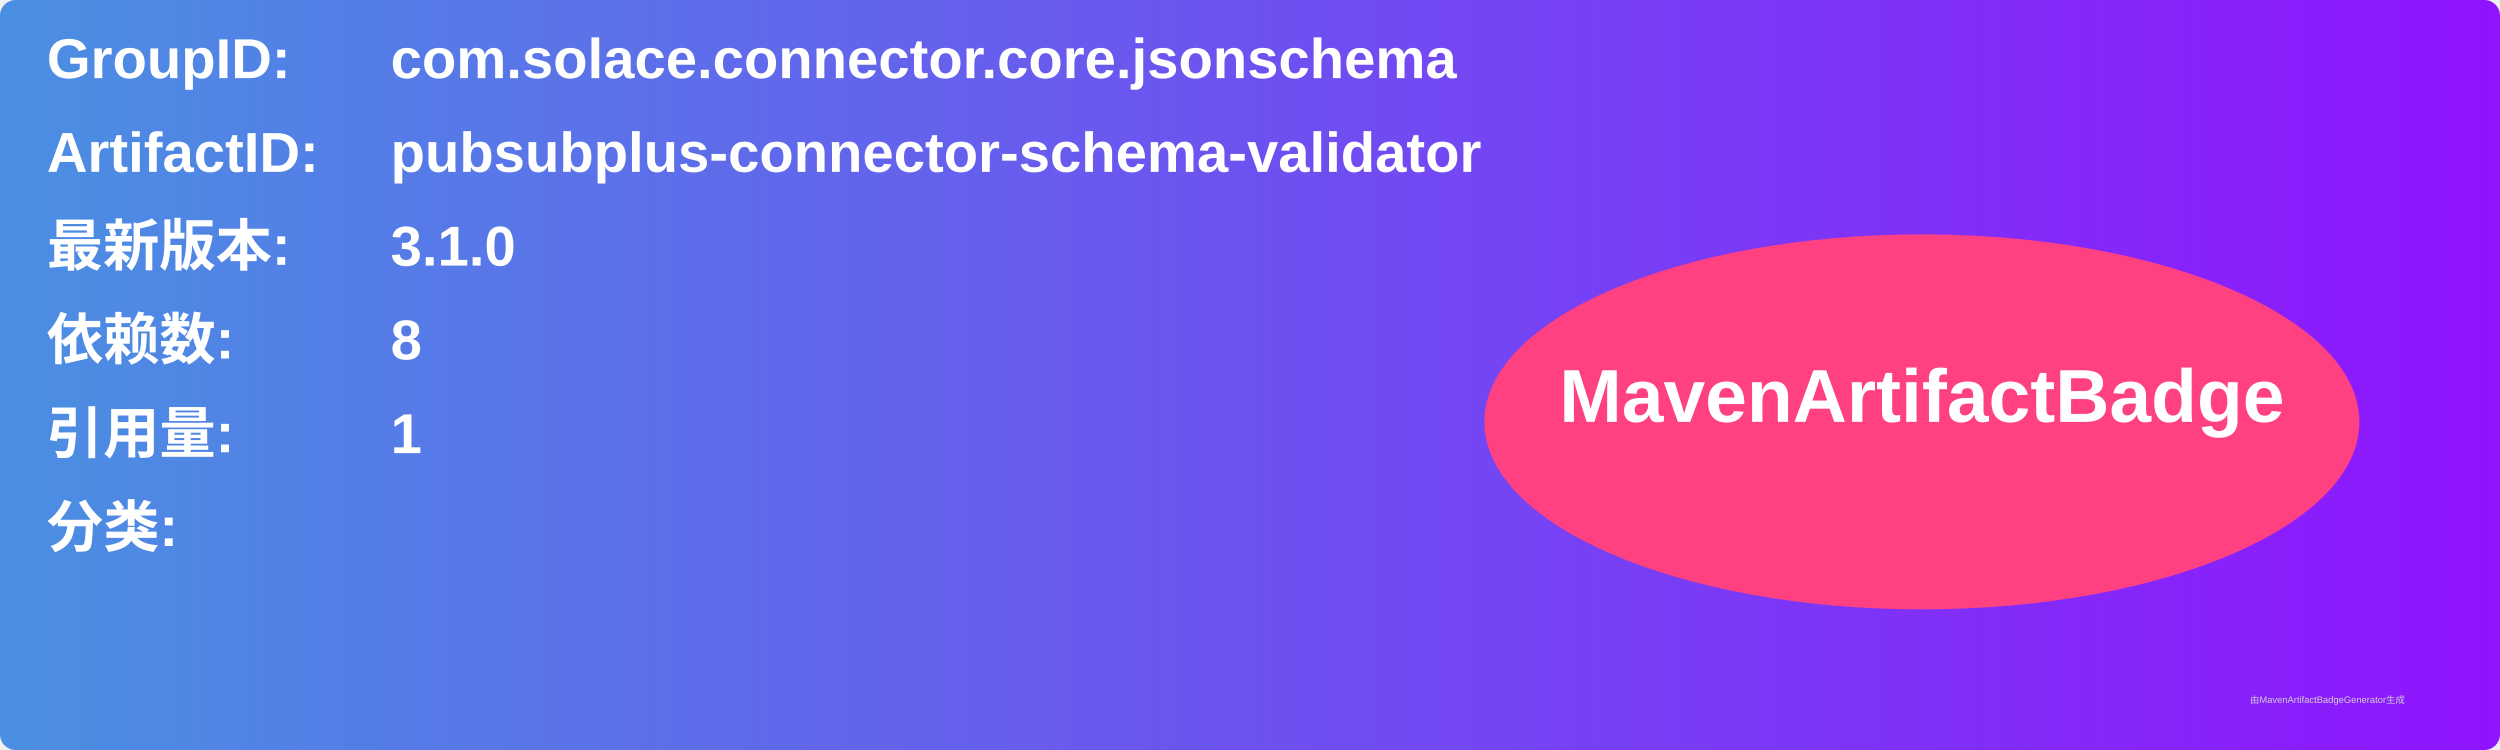
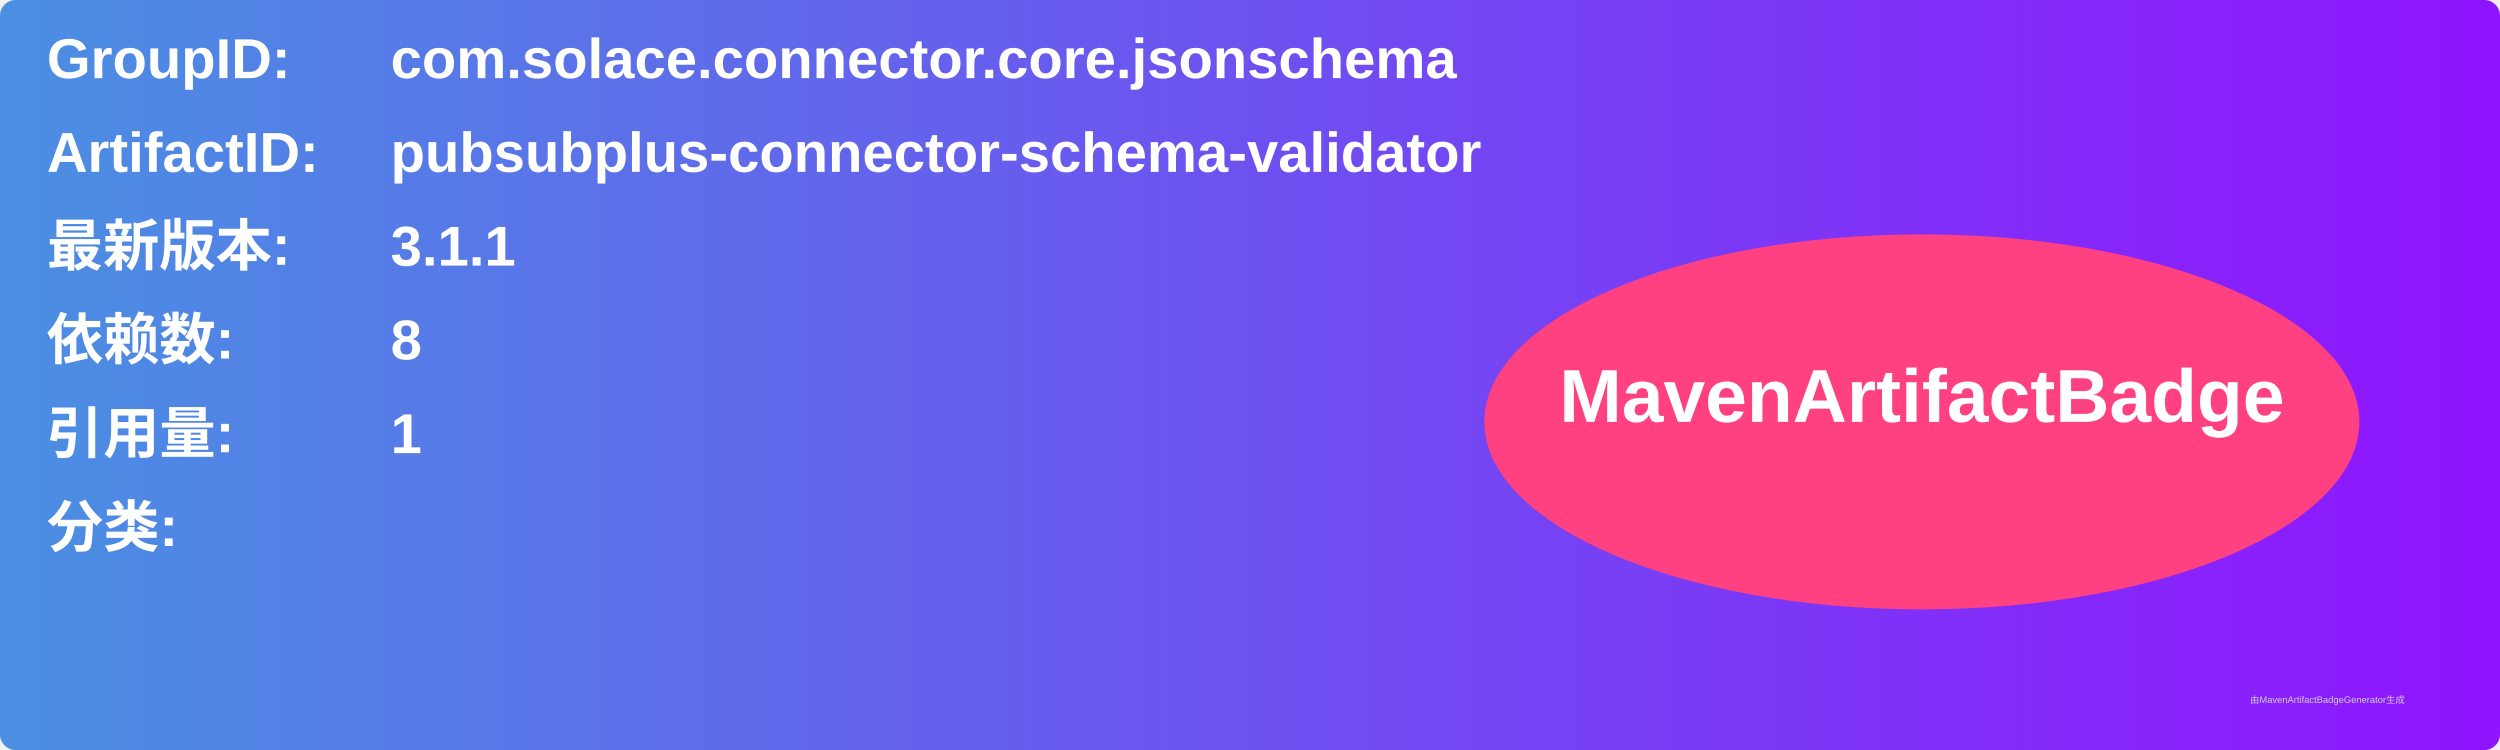
<svg xmlns="http://www.w3.org/2000/svg" width="800" height="240" viewBox="0 0 800 240">
  <linearGradient id="grad" x1="0%" y1="0%" x2="100%" y2="0%">
    <stop offset="0%" stop-color="#4a90e2" />
    <stop offset="100%" stop-color="#9013fe" />
  </linearGradient>
  <rect width="100%" height="100%" rx="5" ry="5" fill="url(#grad)" />
  <g transform="translate(15, 15)">
    <text x="0" y="10" font-family="Arial" font-size="18" fill="white" font-weight="bold" width="260">GroupID:</text>
    <text x="110" y="10" font-family="Arial" font-size="18" fill="white" font-weight="bold" width="460">com.solace.connector.core.jsonschema</text>
    <text x="0" y="40" font-family="Arial" font-size="18" fill="white" font-weight="bold" width="260">ArtifactID:</text>
    <text x="110" y="40" font-family="Arial" font-size="18" fill="white" font-weight="bold" width="460">pubsubplus-connector-schema-validator</text>
    <text x="0" y="70" font-family="Arial" font-size="18" fill="white" font-weight="bold">最新版本:</text>
    <text x="110" y="70" font-family="Arial" font-size="18" fill="white" font-weight="bold">
-       <tspan font-weight="bold">3.1.0</tspan>
+       <tspan font-weight="bold">3.1.1</tspan>
    </text>
    <text x="0" y="100" font-family="Arial" font-size="18" fill="white" font-weight="bold">依赖数: </text>
    <text x="110" y="100" font-family="Arial" font-size="18" fill="white">
      <tspan font-weight="bold">8</tspan>
    </text>
    <text x="0" y="130" font-family="Arial" font-size="18" fill="white" font-weight="bold">引用量: </text>
    <text x="110" y="130" font-family="Arial" font-size="18" fill="white">
      <tspan font-weight="bold">1</tspan>
    </text>
    <text x="0" y="160" font-family="Arial" font-size="18" fill="white" font-weight="bold">分类:</text>
    <text x="10" y="190" font-family="Arial" font-size="10" fill="white">
      <tspan font-weight="bold" />
    </text>
    <ellipse cx="600" cy="120" rx="140" ry="60" fill="#ff4081" />
    <text x="600" y="120" text-anchor="middle" font-family="Arial" font-size="24" fill="white" font-weight="bold">MavenArtifactBadge</text>
  </g>
  <text x="720" y="225" font-family="Arial" font-size="3" fill="#d0d0d0">由MavenArtifactBadgeGenerator生成</text>
</svg>
